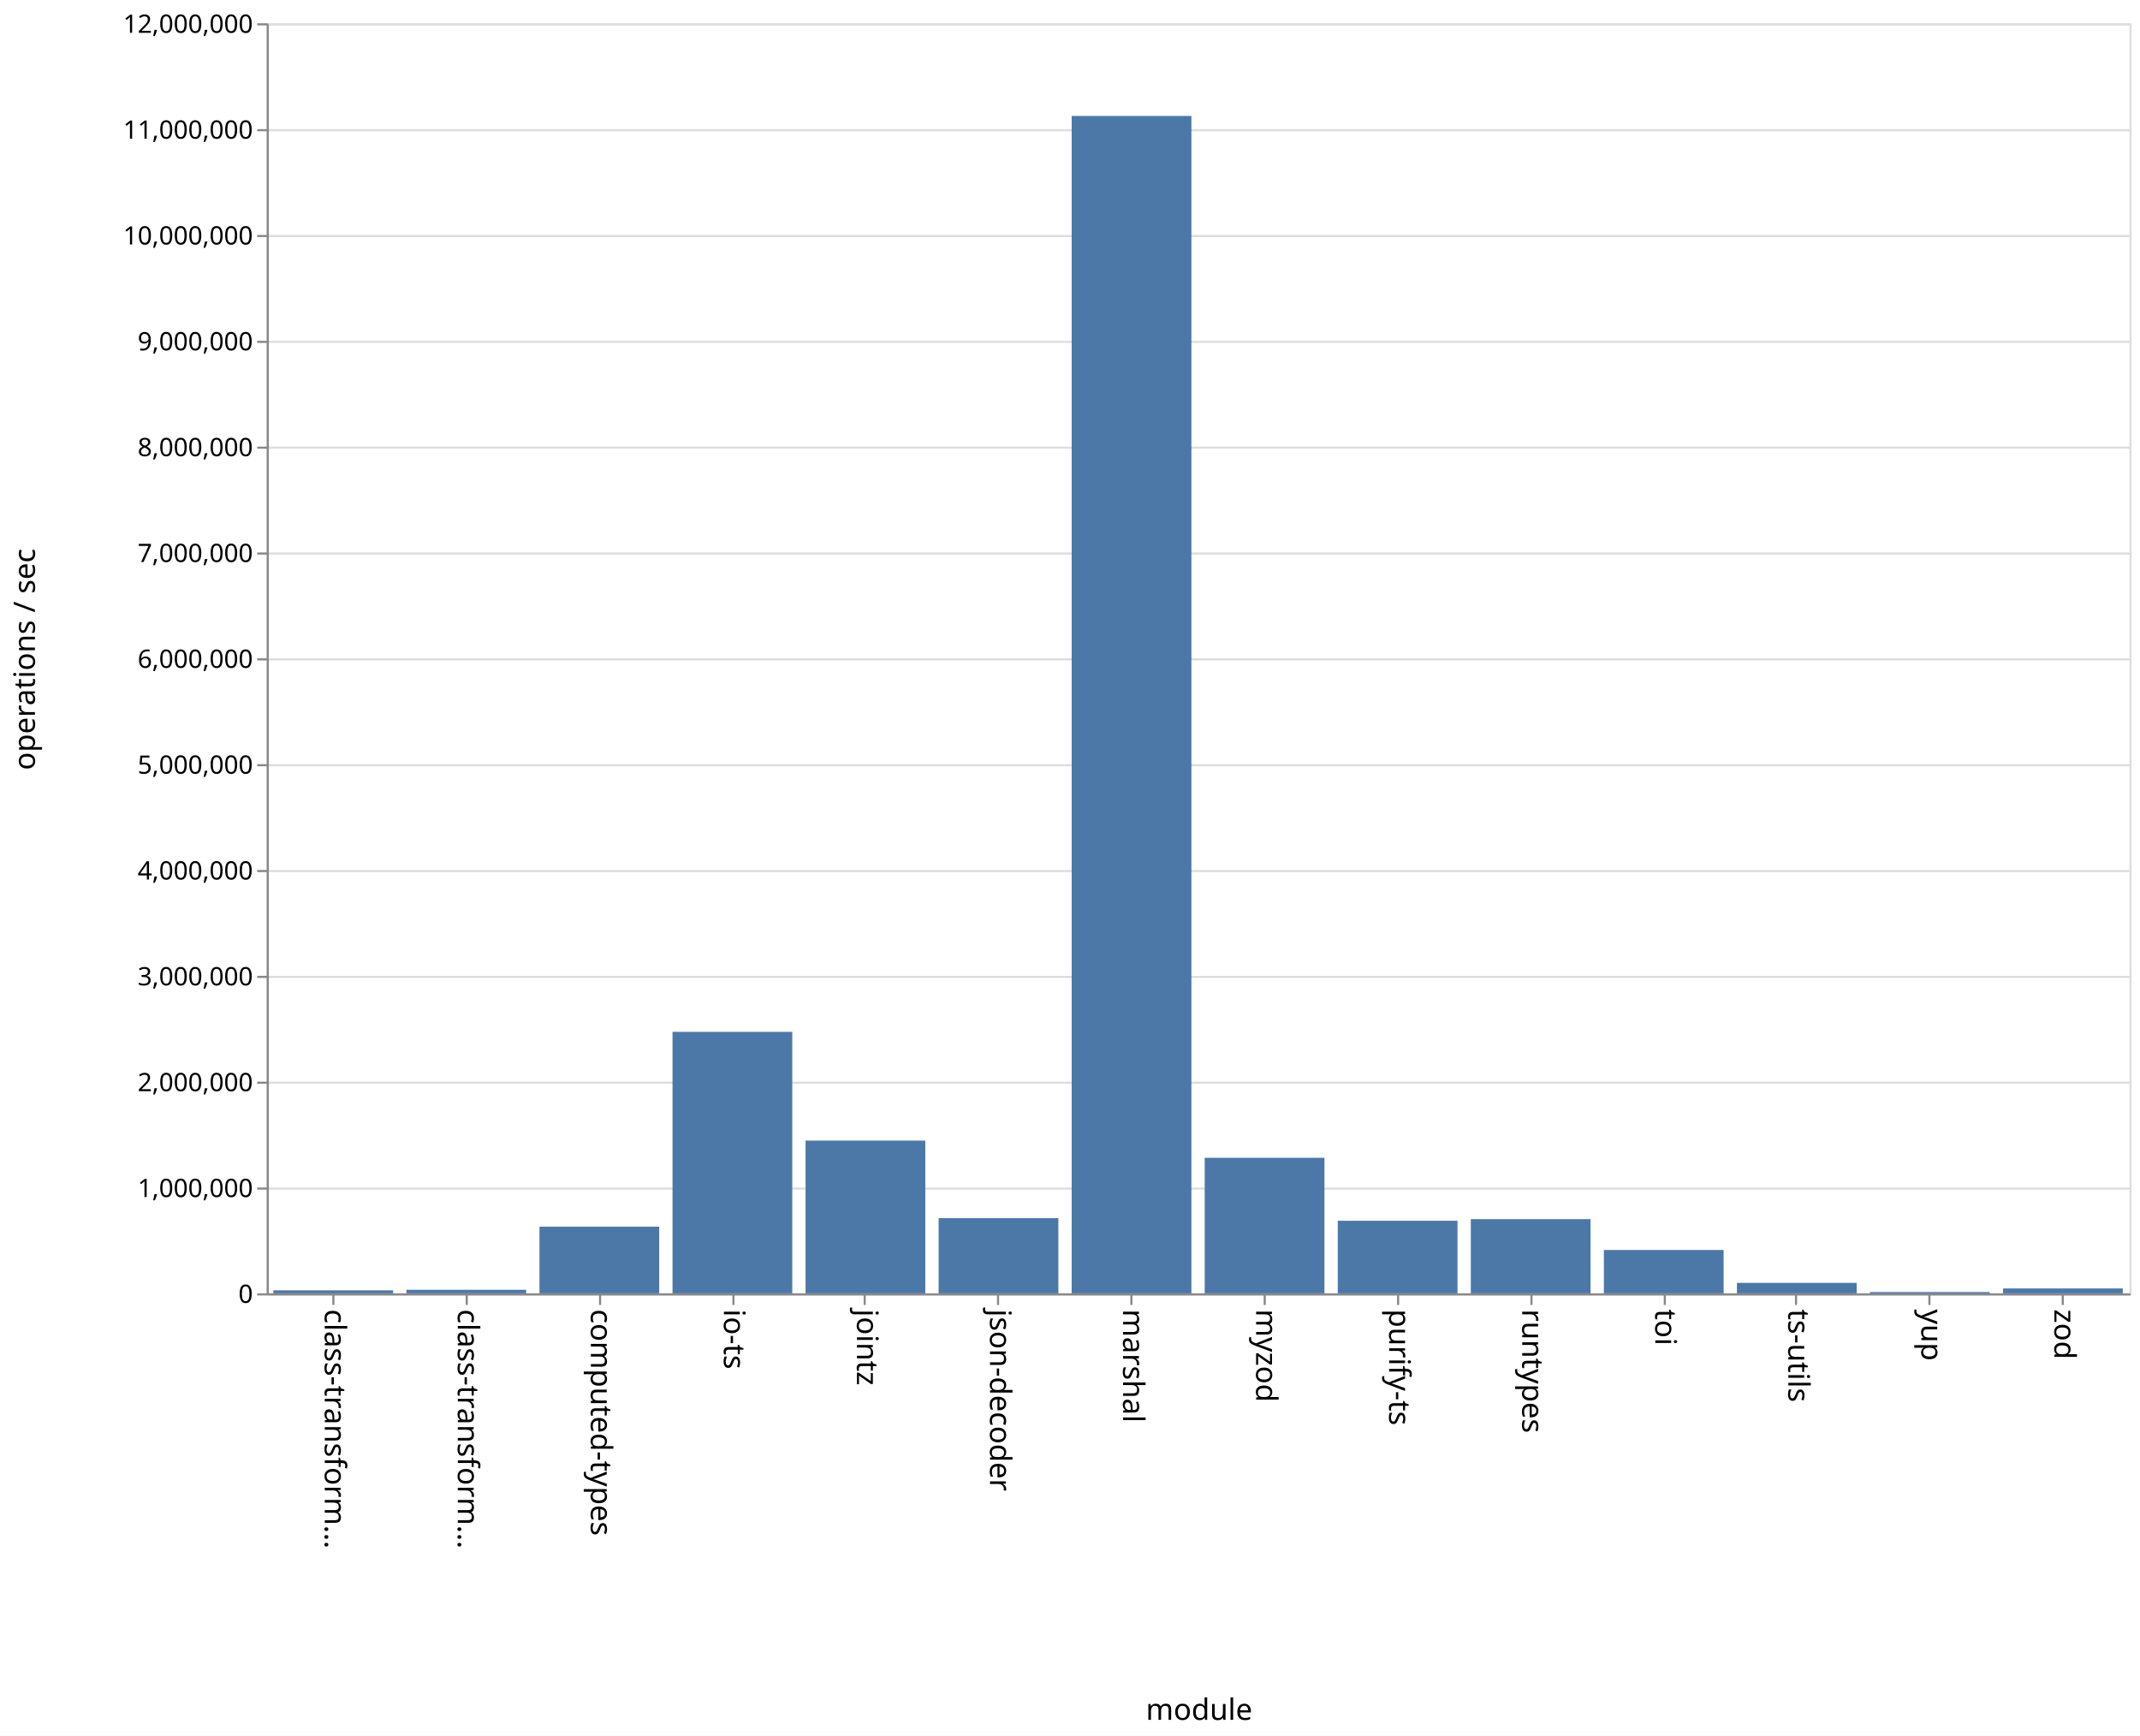
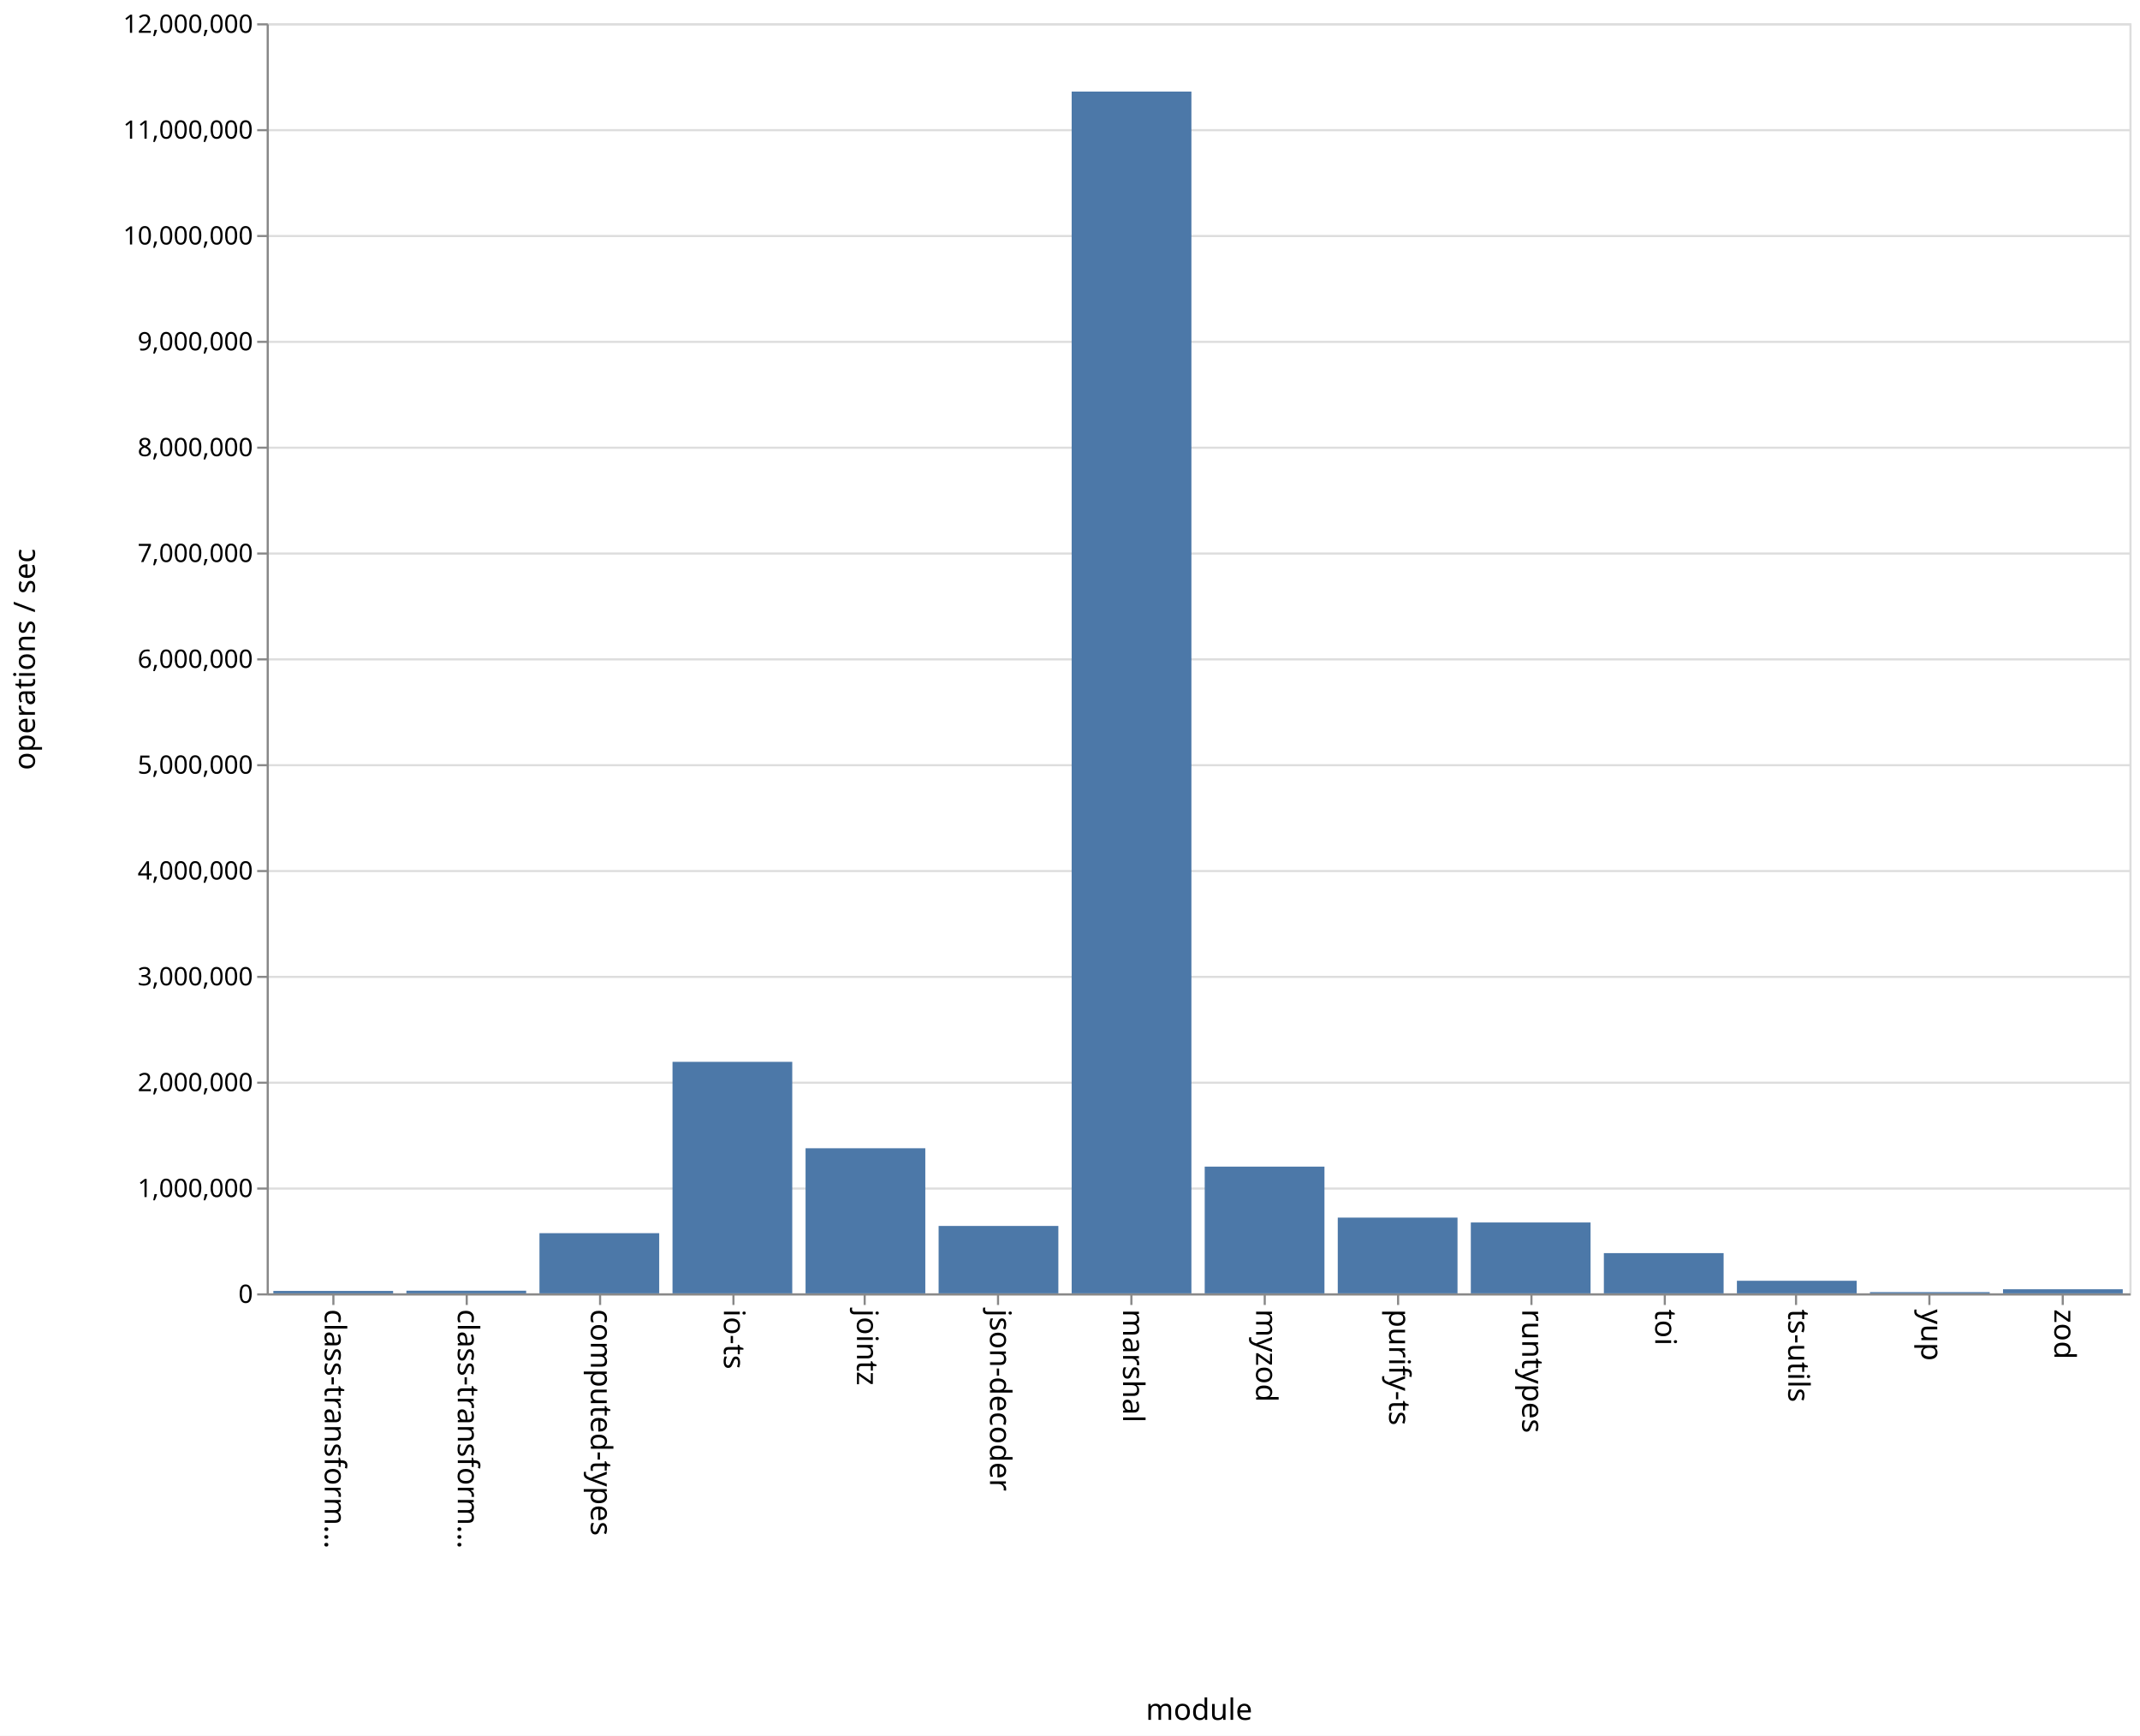
<svg xmlns="http://www.w3.org/2000/svg" class="marks" width="1011" height="820" viewBox="0 0 1011 820" version="1.1">
  <rect width="1011" height="820" fill="white" />
  <g fill="none" stroke-miterlimit="10" transform="translate(126,11)">
    <g class="mark-group role-frame root" role="graphics-object" aria-roledescription="group mark container">
      <g transform="translate(0,0)">
        <path class="background" aria-hidden="true" d="M0.5,0.5h880v600h-880Z" stroke="#ddd" />
        <g>
          <g class="mark-group role-axis" aria-hidden="true">
            <g transform="translate(0.5,0.5)">
              <path class="background" aria-hidden="true" d="M0,0h0v0h0Z" pointer-events="none" />
              <g>
                <g class="mark-rule role-axis-grid" pointer-events="none">
                  <line transform="translate(0,600)" x2="880" y2="0" stroke="#ddd" stroke-width="1" opacity="1" />
                  <line transform="translate(0,550)" x2="880" y2="0" stroke="#ddd" stroke-width="1" opacity="1" />
                  <line transform="translate(0,500)" x2="880" y2="0" stroke="#ddd" stroke-width="1" opacity="1" />
                  <line transform="translate(0,450)" x2="880" y2="0" stroke="#ddd" stroke-width="1" opacity="1" />
                  <line transform="translate(0,400)" x2="880" y2="0" stroke="#ddd" stroke-width="1" opacity="1" />
                  <line transform="translate(0,350)" x2="880" y2="0" stroke="#ddd" stroke-width="1" opacity="1" />
                  <line transform="translate(0,300)" x2="880" y2="0" stroke="#ddd" stroke-width="1" opacity="1" />
                  <line transform="translate(0,250)" x2="880" y2="0" stroke="#ddd" stroke-width="1" opacity="1" />
                  <line transform="translate(0,200)" x2="880" y2="0" stroke="#ddd" stroke-width="1" opacity="1" />
                  <line transform="translate(0,150)" x2="880" y2="0" stroke="#ddd" stroke-width="1" opacity="1" />
                  <line transform="translate(0,100)" x2="880" y2="0" stroke="#ddd" stroke-width="1" opacity="1" />
                  <line transform="translate(0,50)" x2="880" y2="0" stroke="#ddd" stroke-width="1" opacity="1" />
                  <line transform="translate(0,0)" x2="880" y2="0" stroke="#ddd" stroke-width="1" opacity="1" />
                </g>
              </g>
              <path class="foreground" aria-hidden="true" d="" pointer-events="none" display="none" />
            </g>
          </g>
          <g class="mark-group role-axis" role="graphics-symbol" aria-roledescription="axis" aria-label="X-axis titled 'module' for a discrete scale with 14 values: class-transformer-validator-async, class-transformer-validator-sync, computed-types, io-ts, jointz, ending with zod">
            <g transform="translate(0.5,600.5)">
              <path class="background" aria-hidden="true" d="M0,0h0v0h0Z" pointer-events="none" />
              <g>
                <g class="mark-rule role-axis-tick" pointer-events="none">
                  <line transform="translate(31,0)" x2="0" y2="5" stroke="#888" stroke-width="1" opacity="1" />
                  <line transform="translate(94,0)" x2="0" y2="5" stroke="#888" stroke-width="1" opacity="1" />
                  <line transform="translate(157,0)" x2="0" y2="5" stroke="#888" stroke-width="1" opacity="1" />
                  <line transform="translate(220,0)" x2="0" y2="5" stroke="#888" stroke-width="1" opacity="1" />
                  <line transform="translate(282,0)" x2="0" y2="5" stroke="#888" stroke-width="1" opacity="1" />
                  <line transform="translate(345,0)" x2="0" y2="5" stroke="#888" stroke-width="1" opacity="1" />
                  <line transform="translate(408,0)" x2="0" y2="5" stroke="#888" stroke-width="1" opacity="1" />
                  <line transform="translate(471,0)" x2="0" y2="5" stroke="#888" stroke-width="1" opacity="1" />
                  <line transform="translate(534,0)" x2="0" y2="5" stroke="#888" stroke-width="1" opacity="1" />
                  <line transform="translate(597,0)" x2="0" y2="5" stroke="#888" stroke-width="1" opacity="1" />
                  <line transform="translate(660,0)" x2="0" y2="5" stroke="#888" stroke-width="1" opacity="1" />
                  <line transform="translate(722,0)" x2="0" y2="5" stroke="#888" stroke-width="1" opacity="1" />
                  <line transform="translate(785,0)" x2="0" y2="5" stroke="#888" stroke-width="1" opacity="1" />
                  <line transform="translate(848,0)" x2="0" y2="5" stroke="#888" stroke-width="1" opacity="1" />
                </g>
                <g class="mark-text role-axis-label" pointer-events="none">
                  <text text-anchor="start" transform="translate(30.92857,7) rotate(90) translate(0,4)" font-family="sans-serif" font-size="14px" fill="#000" opacity="1">class-transform…</text>
                  <text text-anchor="start" transform="translate(93.78571,7) rotate(90) translate(0,4)" font-family="sans-serif" font-size="14px" fill="#000" opacity="1">class-transform…</text>
                  <text text-anchor="start" transform="translate(156.6429,7) rotate(90) translate(0,4)" font-family="sans-serif" font-size="14px" fill="#000" opacity="1">computed-types</text>
                  <text text-anchor="start" transform="translate(219.5,7) rotate(90) translate(0,4)" font-family="sans-serif" font-size="14px" fill="#000" opacity="1">io-ts</text>
                  <text text-anchor="start" transform="translate(282.3571,7) rotate(90) translate(0,4)" font-family="sans-serif" font-size="14px" fill="#000" opacity="1">jointz</text>
                  <text text-anchor="start" transform="translate(345.2143,7) rotate(90) translate(0,4)" font-family="sans-serif" font-size="14px" fill="#000" opacity="1">json-decoder</text>
                  <text text-anchor="start" transform="translate(408.0714,7) rotate(90) translate(0,4)" font-family="sans-serif" font-size="14px" fill="#000" opacity="1">marshal</text>
                  <text text-anchor="start" transform="translate(470.9286,7) rotate(90) translate(0,4)" font-family="sans-serif" font-size="14px" fill="#000" opacity="1">myzod</text>
                  <text text-anchor="start" transform="translate(533.7857,7) rotate(90) translate(0,4)" font-family="sans-serif" font-size="14px" fill="#000" opacity="1">purify-ts</text>
                  <text text-anchor="start" transform="translate(596.6429,7) rotate(90) translate(0,4)" font-family="sans-serif" font-size="14px" fill="#000" opacity="1">runtypes</text>
                  <text text-anchor="start" transform="translate(659.5,7) rotate(90) translate(0,4)" font-family="sans-serif" font-size="14px" fill="#000" opacity="1">toi</text>
                  <text text-anchor="start" transform="translate(722.3571,7) rotate(90) translate(0,4)" font-family="sans-serif" font-size="14px" fill="#000" opacity="1">ts-utils</text>
                  <text text-anchor="start" transform="translate(785.2143,7) rotate(90) translate(0,4)" font-family="sans-serif" font-size="14px" fill="#000" opacity="1">yup</text>
                  <text text-anchor="start" transform="translate(848.0714,7) rotate(90) translate(0,4)" font-family="sans-serif" font-size="14px" fill="#000" opacity="1">zod</text>
                </g>
                <g class="mark-rule role-axis-domain" pointer-events="none">
                  <line transform="translate(0,0)" x2="880" y2="0" stroke="#888" stroke-width="1" opacity="1" />
                </g>
                <g class="mark-text role-axis-title" pointer-events="none">
                  <text text-anchor="middle" transform="translate(440,201)" font-family="sans-serif" font-size="14px" font-weight="normal" fill="#000" opacity="1">module</text>
                </g>
              </g>
              <path class="foreground" aria-hidden="true" d="" pointer-events="none" display="none" />
            </g>
          </g>
          <g class="mark-group role-axis" role="graphics-symbol" aria-roledescription="axis" aria-label="Y-axis titled 'operations / sec' for a linear scale with values from 0 to 12,000,000">
            <g transform="translate(0.5,0.5)">
              <path class="background" aria-hidden="true" d="M0,0h0v0h0Z" pointer-events="none" />
              <g>
                <g class="mark-rule role-axis-tick" pointer-events="none">
                  <line transform="translate(0,600)" x2="-5" y2="0" stroke="#888" stroke-width="1" opacity="1" />
                  <line transform="translate(0,550)" x2="-5" y2="0" stroke="#888" stroke-width="1" opacity="1" />
                  <line transform="translate(0,500)" x2="-5" y2="0" stroke="#888" stroke-width="1" opacity="1" />
                  <line transform="translate(0,450)" x2="-5" y2="0" stroke="#888" stroke-width="1" opacity="1" />
                  <line transform="translate(0,400)" x2="-5" y2="0" stroke="#888" stroke-width="1" opacity="1" />
                  <line transform="translate(0,350)" x2="-5" y2="0" stroke="#888" stroke-width="1" opacity="1" />
                  <line transform="translate(0,300)" x2="-5" y2="0" stroke="#888" stroke-width="1" opacity="1" />
                  <line transform="translate(0,250)" x2="-5" y2="0" stroke="#888" stroke-width="1" opacity="1" />
                  <line transform="translate(0,200)" x2="-5" y2="0" stroke="#888" stroke-width="1" opacity="1" />
                  <line transform="translate(0,150)" x2="-5" y2="0" stroke="#888" stroke-width="1" opacity="1" />
                  <line transform="translate(0,100)" x2="-5" y2="0" stroke="#888" stroke-width="1" opacity="1" />
                  <line transform="translate(0,50)" x2="-5" y2="0" stroke="#888" stroke-width="1" opacity="1" />
                  <line transform="translate(0,0)" x2="-5" y2="0" stroke="#888" stroke-width="1" opacity="1" />
                </g>
                <g class="mark-text role-axis-label" pointer-events="none">
                  <text text-anchor="end" transform="translate(-7,604)" font-family="sans-serif" font-size="12px" fill="#000" opacity="1">0</text>
                  <text text-anchor="end" transform="translate(-7,554)" font-family="sans-serif" font-size="12px" fill="#000" opacity="1">1,000,000</text>
                  <text text-anchor="end" transform="translate(-7,504)" font-family="sans-serif" font-size="12px" fill="#000" opacity="1">2,000,000</text>
                  <text text-anchor="end" transform="translate(-7,454)" font-family="sans-serif" font-size="12px" fill="#000" opacity="1">3,000,000</text>
                  <text text-anchor="end" transform="translate(-7,404)" font-family="sans-serif" font-size="12px" fill="#000" opacity="1">4,000,000</text>
                  <text text-anchor="end" transform="translate(-7,354)" font-family="sans-serif" font-size="12px" fill="#000" opacity="1">5,000,000</text>
                  <text text-anchor="end" transform="translate(-7,304)" font-family="sans-serif" font-size="12px" fill="#000" opacity="1">6,000,000</text>
                  <text text-anchor="end" transform="translate(-7,254)" font-family="sans-serif" font-size="12px" fill="#000" opacity="1">7,000,000</text>
                  <text text-anchor="end" transform="translate(-7,204)" font-family="sans-serif" font-size="12px" fill="#000" opacity="1">8,000,000</text>
                  <text text-anchor="end" transform="translate(-7,154)" font-family="sans-serif" font-size="12px" fill="#000" opacity="1">9,000,000</text>
                  <text text-anchor="end" transform="translate(-7,104)" font-family="sans-serif" font-size="12px" fill="#000" opacity="1">10,000,000</text>
                  <text text-anchor="end" transform="translate(-7,54)" font-family="sans-serif" font-size="12px" fill="#000" opacity="1">11,000,000</text>
                  <text text-anchor="end" transform="translate(-7,4)" font-family="sans-serif" font-size="12px" fill="#000" opacity="1">12,000,000</text>
                </g>
                <g class="mark-rule role-axis-domain" pointer-events="none">
                  <line transform="translate(0,600)" x2="0" y2="-600" stroke="#888" stroke-width="1" opacity="1" />
                </g>
                <g class="mark-text role-axis-title" pointer-events="none">
                  <text text-anchor="middle" transform="translate(-107,300) rotate(-90) translate(0,-3)" font-family="sans-serif" font-size="14px" font-weight="normal" fill="#000" opacity="1">operations / sec</text>
                </g>
              </g>
              <path class="foreground" aria-hidden="true" d="" pointer-events="none" display="none" />
            </g>
          </g>
          <g class="mark-rect role-mark marks" role="graphics-object" aria-roledescription="rect mark container">
-             <path aria-label="operations / sec: 28411; module: class-transformer-validator-async" role="graphics-symbol" aria-roledescription="bar" d="M3.143,598.579h56.571v1.421h-56.571Z" fill="#4c78a8" />
-             <path aria-label="operations / sec: 33670; module: class-transformer-validator-sync" role="graphics-symbol" aria-roledescription="bar" d="M66,598.317h56.571v1.683h-56.571Z" fill="#4c78a8" />
-             <path aria-label="operations / sec: 629947; module: computed-types" role="graphics-symbol" aria-roledescription="bar" d="M128.857,568.503h56.571v31.497h-56.571Z" fill="#4c78a8" />
-             <path aria-label="operations / sec: 2470673; module: io-ts" role="graphics-symbol" aria-roledescription="bar" d="M191.714,476.466h56.571v123.534h-56.571Z" fill="#4c78a8" />
-             <path aria-label="operations / sec: 1443272; module: jointz" role="graphics-symbol" aria-roledescription="bar" d="M254.571,527.836h56.571v72.164h-56.571Z" fill="#4c78a8" />
-             <path aria-label="operations / sec: 710507; module: json-decoder" role="graphics-symbol" aria-roledescription="bar" d="M317.429,564.475h56.571v35.525h-56.571Z" fill="#4c78a8" />
-             <path aria-label="operations / sec: 11124461; module: marshal" role="graphics-symbol" aria-roledescription="bar" d="M380.286,43.777h56.571v556.223h-56.571Z" fill="#4c78a8" />
-             <path aria-label="operations / sec: 1280683; module: myzod" role="graphics-symbol" aria-roledescription="bar" d="M443.143,535.966h56.571v64.034h-56.571Z" fill="#4c78a8" />
-             <path aria-label="operations / sec: 685717; module: purify-ts" role="graphics-symbol" aria-roledescription="bar" d="M506,565.714h56.571v34.286h-56.571Z" fill="#4c78a8" />
-             <path aria-label="operations / sec: 700984; module: runtypes" role="graphics-symbol" aria-roledescription="bar" d="M568.857,564.951h56.571v35.049h-56.571Z" fill="#4c78a8" />
-             <path aria-label="operations / sec: 409629; module: toi" role="graphics-symbol" aria-roledescription="bar" d="M631.714,579.519h56.571v20.481h-56.571Z" fill="#4c78a8" />
-             <path aria-label="operations / sec: 98863; module: ts-utils" role="graphics-symbol" aria-roledescription="bar" d="M694.571,595.057h56.571v4.943h-56.571Z" fill="#4c78a8" />
-             <path aria-label="operations / sec: 12302; module: yup" role="graphics-symbol" aria-roledescription="bar" d="M757.429,599.385h56.571v0.615h-56.571Z" fill="#4c78a8" />
-             <path aria-label="operations / sec: 46150; module: zod" role="graphics-symbol" aria-roledescription="bar" d="M820.286,597.692h56.571v2.308h-56.571Z" fill="#4c78a8" />
+             <path aria-label="operations / sec: 22727; module: class-transformer-validator-async" role="graphics-symbol" aria-roledescription="bar" d="M3.143,598.864h56.571v1.136h-56.571Z" fill="#4c78a8" />
+             <path aria-label="operations / sec: 24900; module: class-transformer-validator-sync" role="graphics-symbol" aria-roledescription="bar" d="M66,598.755h56.571v1.245h-56.571Z" fill="#4c78a8" />
+             <path aria-label="operations / sec: 568432; module: computed-types" role="graphics-symbol" aria-roledescription="bar" d="M128.857,571.578h56.571v28.422h-56.571Z" fill="#4c78a8" />
+             <path aria-label="operations / sec: 2187327; module: io-ts" role="graphics-symbol" aria-roledescription="bar" d="M191.714,490.634h56.571v109.366h-56.571Z" fill="#4c78a8" />
+             <path aria-label="operations / sec: 1370808; module: jointz" role="graphics-symbol" aria-roledescription="bar" d="M254.571,531.46h56.571v68.54h-56.571Z" fill="#4c78a8" />
+             <path aria-label="operations / sec: 636767; module: json-decoder" role="graphics-symbol" aria-roledescription="bar" d="M317.429,568.162h56.571v31.838h-56.571Z" fill="#4c78a8" />
+             <path aria-label="operations / sec: 11354780; module: marshal" role="graphics-symbol" aria-roledescription="bar" d="M380.286,32.261h56.571v567.739h-56.571Z" fill="#4c78a8" />
+             <path aria-label="operations / sec: 1197268; module: myzod" role="graphics-symbol" aria-roledescription="bar" d="M443.143,540.137h56.571v59.863h-56.571Z" fill="#4c78a8" />
+             <path aria-label="operations / sec: 715552; module: purify-ts" role="graphics-symbol" aria-roledescription="bar" d="M506,564.222h56.571v35.778h-56.571Z" fill="#4c78a8" />
+             <path aria-label="operations / sec: 669584; module: runtypes" role="graphics-symbol" aria-roledescription="bar" d="M568.857,566.521h56.571v33.479h-56.571Z" fill="#4c78a8" />
+             <path aria-label="operations / sec: 379998; module: toi" role="graphics-symbol" aria-roledescription="bar" d="M631.714,581h56.571v19h-56.571Z" fill="#4c78a8" />
+             <path aria-label="operations / sec: 118792; module: ts-utils" role="graphics-symbol" aria-roledescription="bar" d="M694.571,594.06h56.571v5.94h-56.571Z" fill="#4c78a8" />
+             <path aria-label="operations / sec: 11556; module: yup" role="graphics-symbol" aria-roledescription="bar" d="M757.429,599.422h56.571v0.578h-56.571Z" fill="#4c78a8" />
+             <path aria-label="operations / sec: 38488; module: zod" role="graphics-symbol" aria-roledescription="bar" d="M820.286,598.076h56.571v1.924h-56.571Z" fill="#4c78a8" />
          </g>
        </g>
        <path class="foreground" aria-hidden="true" d="" display="none" />
      </g>
    </g>
  </g>
</svg>
